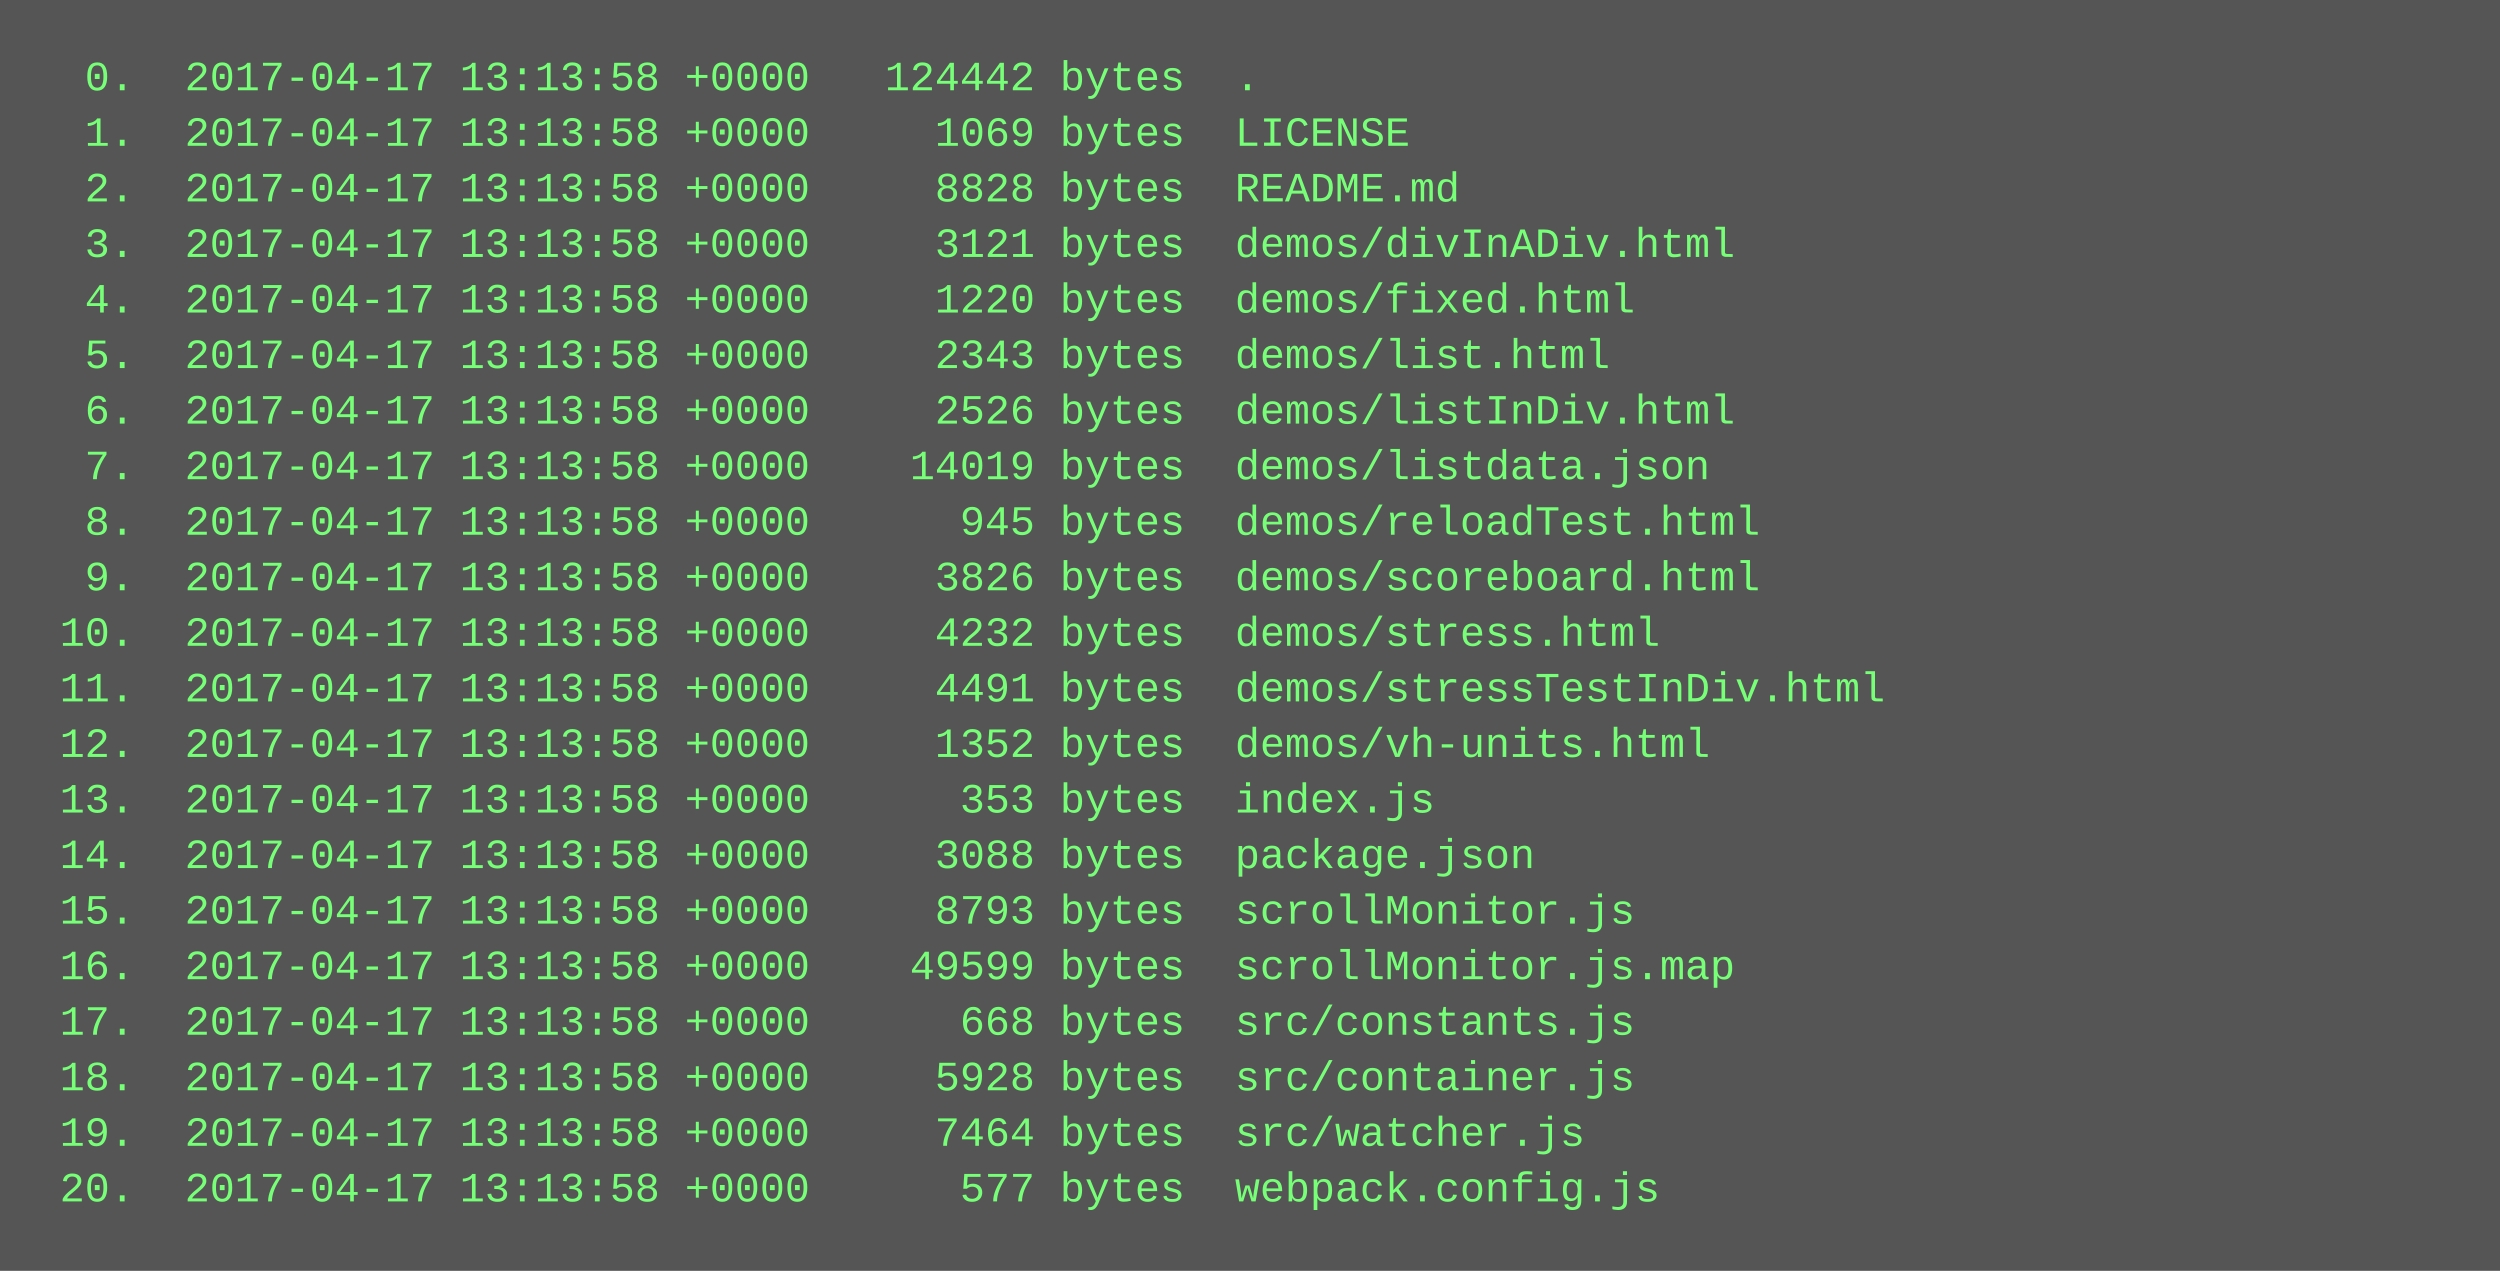
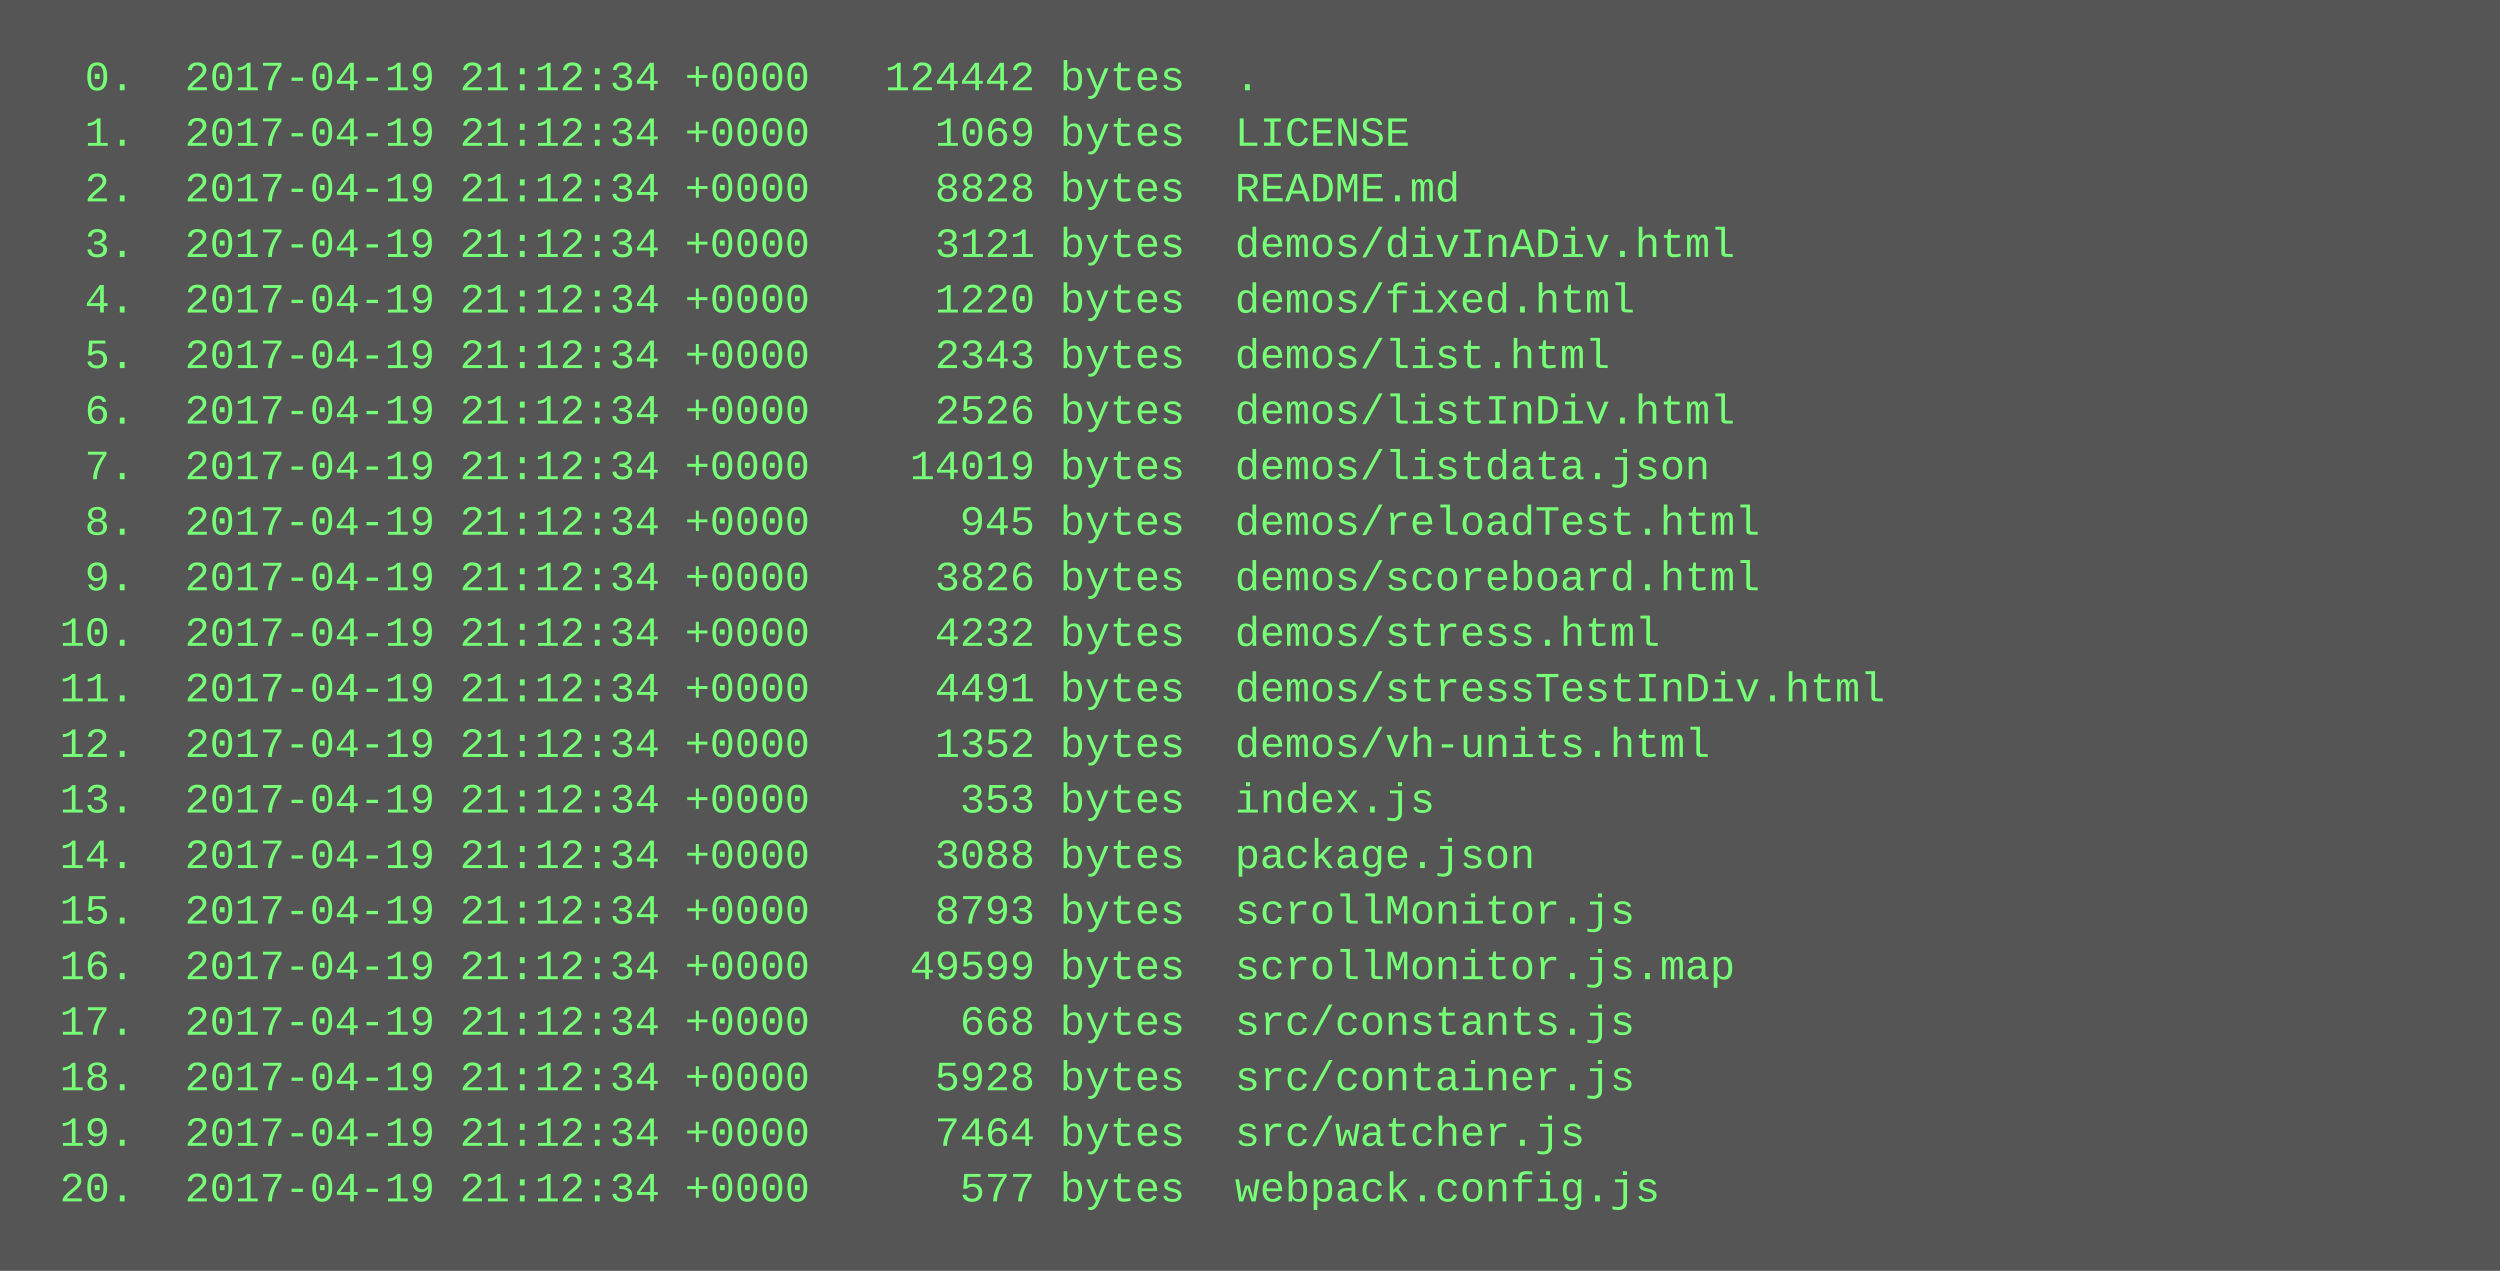
<svg xmlns="http://www.w3.org/2000/svg" height="366" width="720">
  <rect height="366" fill="#555" width="720" />
  <text fill="#7f7" font-family="Courier New" font-size="12" xml:space="preserve">
-     <tspan x="10" y="26">  0.  2017-04-17 13:13:58 +0000   124442 bytes  .</tspan>
-     <tspan x="10" y="42">  1.  2017-04-17 13:13:58 +0000     1069 bytes  LICENSE</tspan>
-     <tspan x="10" y="58">  2.  2017-04-17 13:13:58 +0000     8828 bytes  README.md</tspan>
-     <tspan x="10" y="74">  3.  2017-04-17 13:13:58 +0000     3121 bytes  demos/divInADiv.html</tspan>
-     <tspan x="10" y="90">  4.  2017-04-17 13:13:58 +0000     1220 bytes  demos/fixed.html</tspan>
-     <tspan x="10" y="106">  5.  2017-04-17 13:13:58 +0000     2343 bytes  demos/list.html</tspan>
-     <tspan x="10" y="122">  6.  2017-04-17 13:13:58 +0000     2526 bytes  demos/listInDiv.html</tspan>
-     <tspan x="10" y="138">  7.  2017-04-17 13:13:58 +0000    14019 bytes  demos/listdata.json</tspan>
-     <tspan x="10" y="154">  8.  2017-04-17 13:13:58 +0000      945 bytes  demos/reloadTest.html</tspan>
-     <tspan x="10" y="170">  9.  2017-04-17 13:13:58 +0000     3826 bytes  demos/scoreboard.html</tspan>
-     <tspan x="10" y="186"> 10.  2017-04-17 13:13:58 +0000     4232 bytes  demos/stress.html</tspan>
-     <tspan x="10" y="202"> 11.  2017-04-17 13:13:58 +0000     4491 bytes  demos/stressTestInDiv.html</tspan>
-     <tspan x="10" y="218"> 12.  2017-04-17 13:13:58 +0000     1352 bytes  demos/vh-units.html</tspan>
-     <tspan x="10" y="234"> 13.  2017-04-17 13:13:58 +0000      353 bytes  index.js</tspan>
-     <tspan x="10" y="250"> 14.  2017-04-17 13:13:58 +0000     3088 bytes  package.json</tspan>
-     <tspan x="10" y="266"> 15.  2017-04-17 13:13:58 +0000     8793 bytes  scrollMonitor.js</tspan>
-     <tspan x="10" y="282"> 16.  2017-04-17 13:13:58 +0000    49599 bytes  scrollMonitor.js.map</tspan>
-     <tspan x="10" y="298"> 17.  2017-04-17 13:13:58 +0000      668 bytes  src/constants.js</tspan>
-     <tspan x="10" y="314"> 18.  2017-04-17 13:13:58 +0000     5928 bytes  src/container.js</tspan>
-     <tspan x="10" y="330"> 19.  2017-04-17 13:13:58 +0000     7464 bytes  src/watcher.js</tspan>
-     <tspan x="10" y="346"> 20.  2017-04-17 13:13:58 +0000      577 bytes  webpack.config.js</tspan>
+     <tspan x="10" y="26">  0.  2017-04-19 21:12:34 +0000   124442 bytes  .</tspan>
+     <tspan x="10" y="42">  1.  2017-04-19 21:12:34 +0000     1069 bytes  LICENSE</tspan>
+     <tspan x="10" y="58">  2.  2017-04-19 21:12:34 +0000     8828 bytes  README.md</tspan>
+     <tspan x="10" y="74">  3.  2017-04-19 21:12:34 +0000     3121 bytes  demos/divInADiv.html</tspan>
+     <tspan x="10" y="90">  4.  2017-04-19 21:12:34 +0000     1220 bytes  demos/fixed.html</tspan>
+     <tspan x="10" y="106">  5.  2017-04-19 21:12:34 +0000     2343 bytes  demos/list.html</tspan>
+     <tspan x="10" y="122">  6.  2017-04-19 21:12:34 +0000     2526 bytes  demos/listInDiv.html</tspan>
+     <tspan x="10" y="138">  7.  2017-04-19 21:12:34 +0000    14019 bytes  demos/listdata.json</tspan>
+     <tspan x="10" y="154">  8.  2017-04-19 21:12:34 +0000      945 bytes  demos/reloadTest.html</tspan>
+     <tspan x="10" y="170">  9.  2017-04-19 21:12:34 +0000     3826 bytes  demos/scoreboard.html</tspan>
+     <tspan x="10" y="186"> 10.  2017-04-19 21:12:34 +0000     4232 bytes  demos/stress.html</tspan>
+     <tspan x="10" y="202"> 11.  2017-04-19 21:12:34 +0000     4491 bytes  demos/stressTestInDiv.html</tspan>
+     <tspan x="10" y="218"> 12.  2017-04-19 21:12:34 +0000     1352 bytes  demos/vh-units.html</tspan>
+     <tspan x="10" y="234"> 13.  2017-04-19 21:12:34 +0000      353 bytes  index.js</tspan>
+     <tspan x="10" y="250"> 14.  2017-04-19 21:12:34 +0000     3088 bytes  package.json</tspan>
+     <tspan x="10" y="266"> 15.  2017-04-19 21:12:34 +0000     8793 bytes  scrollMonitor.js</tspan>
+     <tspan x="10" y="282"> 16.  2017-04-19 21:12:34 +0000    49599 bytes  scrollMonitor.js.map</tspan>
+     <tspan x="10" y="298"> 17.  2017-04-19 21:12:34 +0000      668 bytes  src/constants.js</tspan>
+     <tspan x="10" y="314"> 18.  2017-04-19 21:12:34 +0000     5928 bytes  src/container.js</tspan>
+     <tspan x="10" y="330"> 19.  2017-04-19 21:12:34 +0000     7464 bytes  src/watcher.js</tspan>
+     <tspan x="10" y="346"> 20.  2017-04-19 21:12:34 +0000      577 bytes  webpack.config.js</tspan>
  </text>
</svg>
